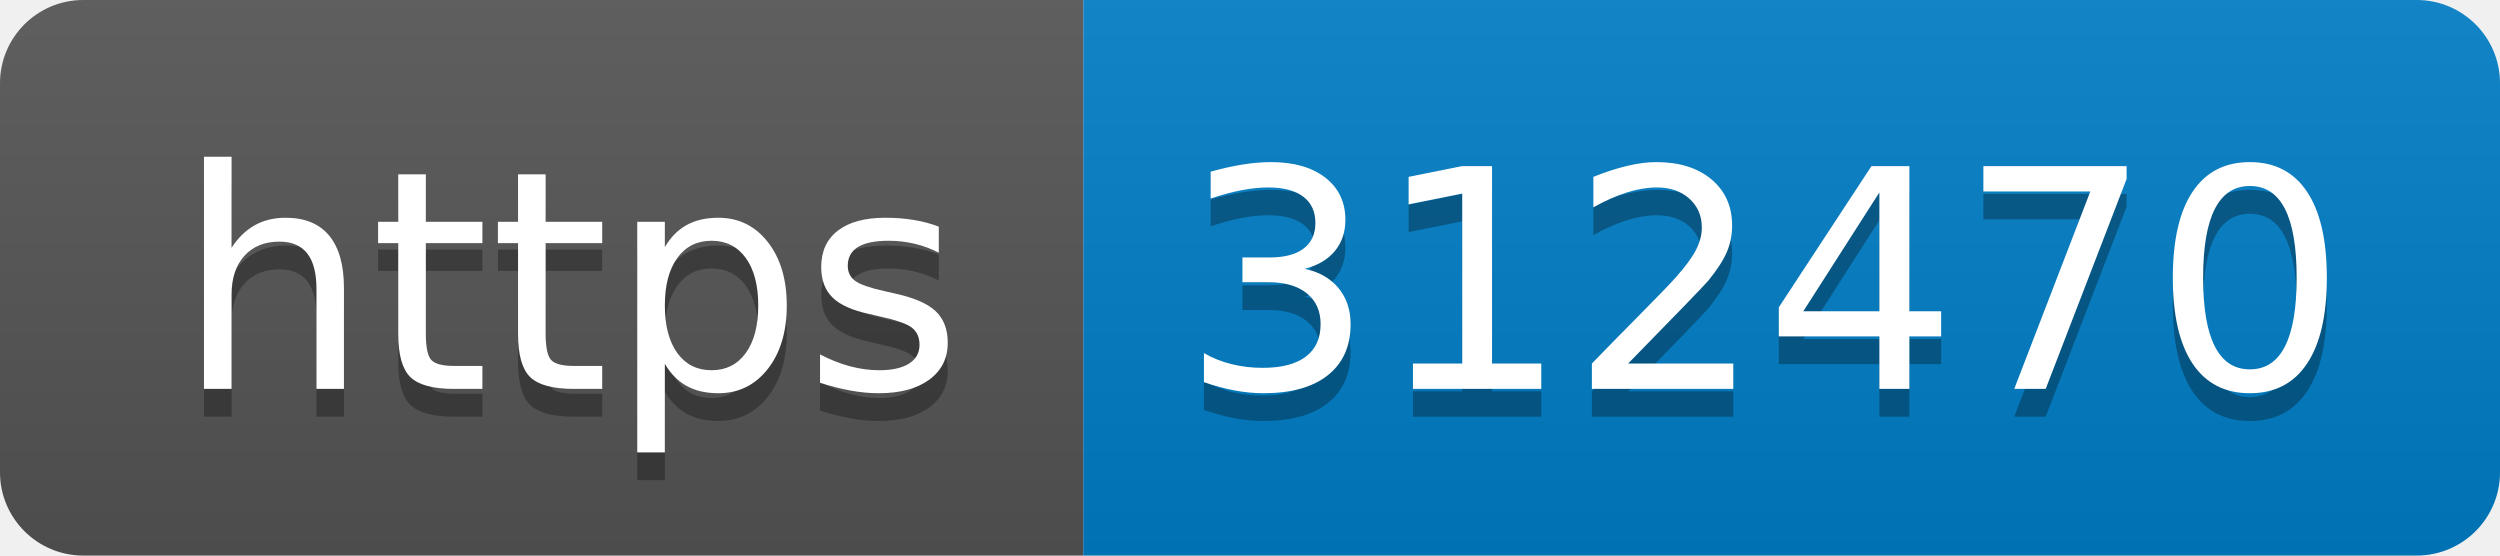
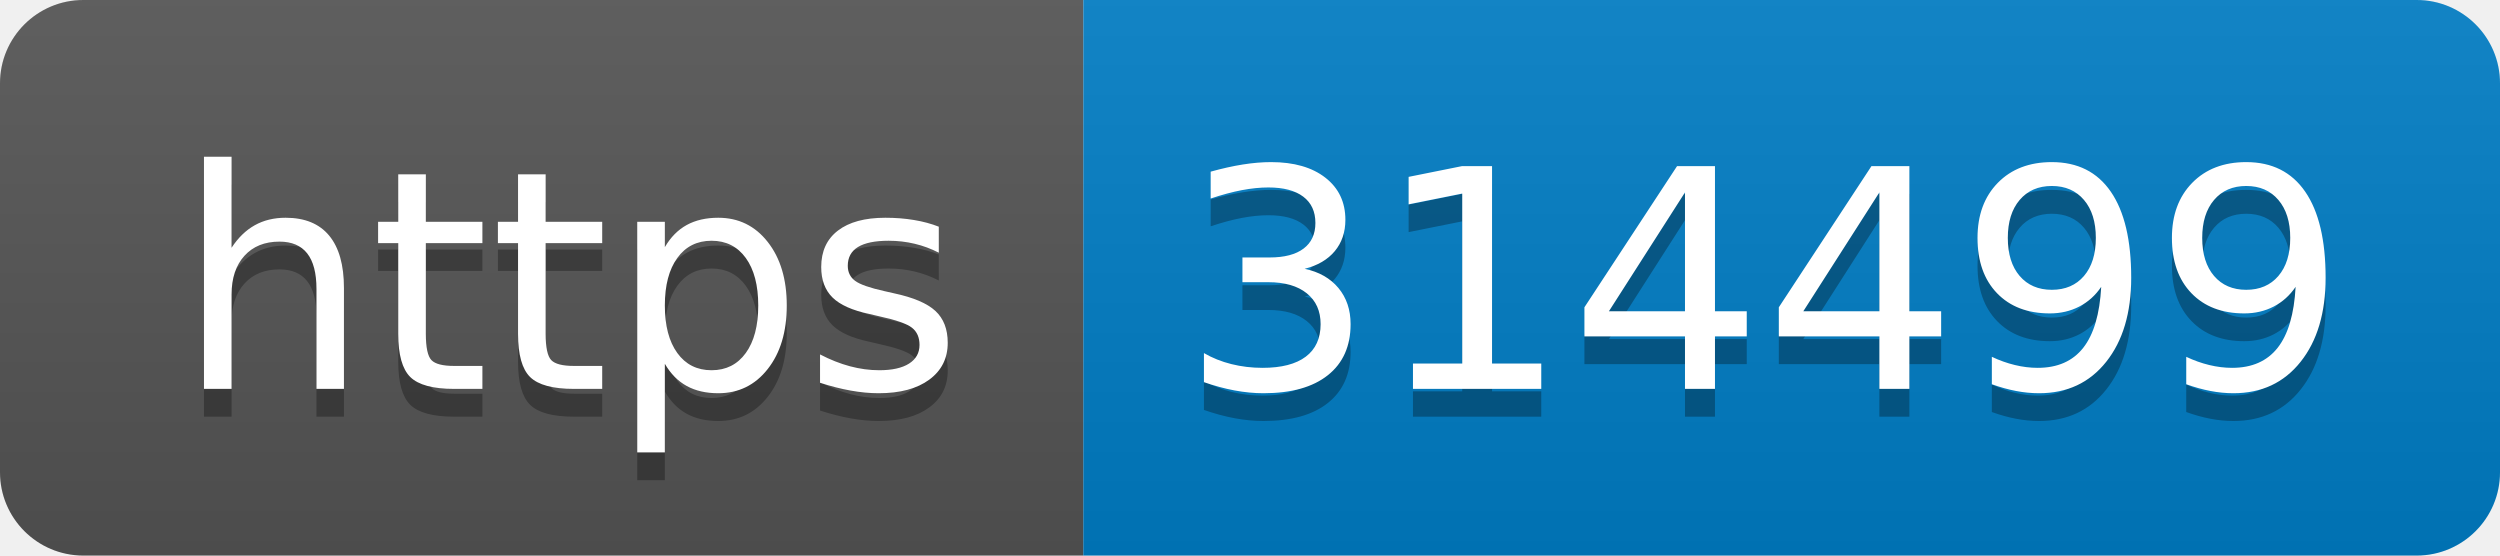
- <svg xmlns="http://www.w3.org/2000/svg" width="90" height="20" role="img" aria-label="https: 312470">
+ <svg xmlns="http://www.w3.org/2000/svg" width="90" height="20" role="img" aria-label="https: 314499">
  <linearGradient id="s" x2="0" y2="100%">
    <stop offset="0" stop-color="#bbb" stop-opacity=".1" />
    <stop offset="1" stop-opacity=".1" />
  </linearGradient>
  <clipPath id="r">
    <rect width="90" height="20" rx="3" fill="#fff" />
  </clipPath>
  <g clip-path="url(#r)">
    <rect width="39" height="20" fill="#555" />
    <rect x="39" width="51" height="20" fill="#007ec6" />
    <rect width="90" height="20" fill="url(#s)" />
  </g>
  <g fill="#fff" text-anchor="middle" font-family="Verdana,Geneva,DejaVu Sans,sans-serif" text-rendering="geometricPrecision" font-size="110">
    <text aria-hidden="true" x="205" y="150" fill="#010101" fill-opacity=".3" transform="scale(.1)" textLength="290">https</text>
    <text x="205" y="140" transform="scale(.1)" fill="#fff" textLength="290">https</text>
-     <text aria-hidden="true" x="635" y="150" fill="#010101" fill-opacity=".3" transform="scale(.1)" textLength="410">312470</text>
-     <text x="635" y="140" transform="scale(.1)" fill="#fff" textLength="410">312470</text>
+     <text aria-hidden="true" x="635" y="150" fill="#010101" fill-opacity=".3" transform="scale(.1)" textLength="410">314499</text>
+     <text x="635" y="140" transform="scale(.1)" fill="#fff" textLength="410">314499</text>
  </g>
</svg>
